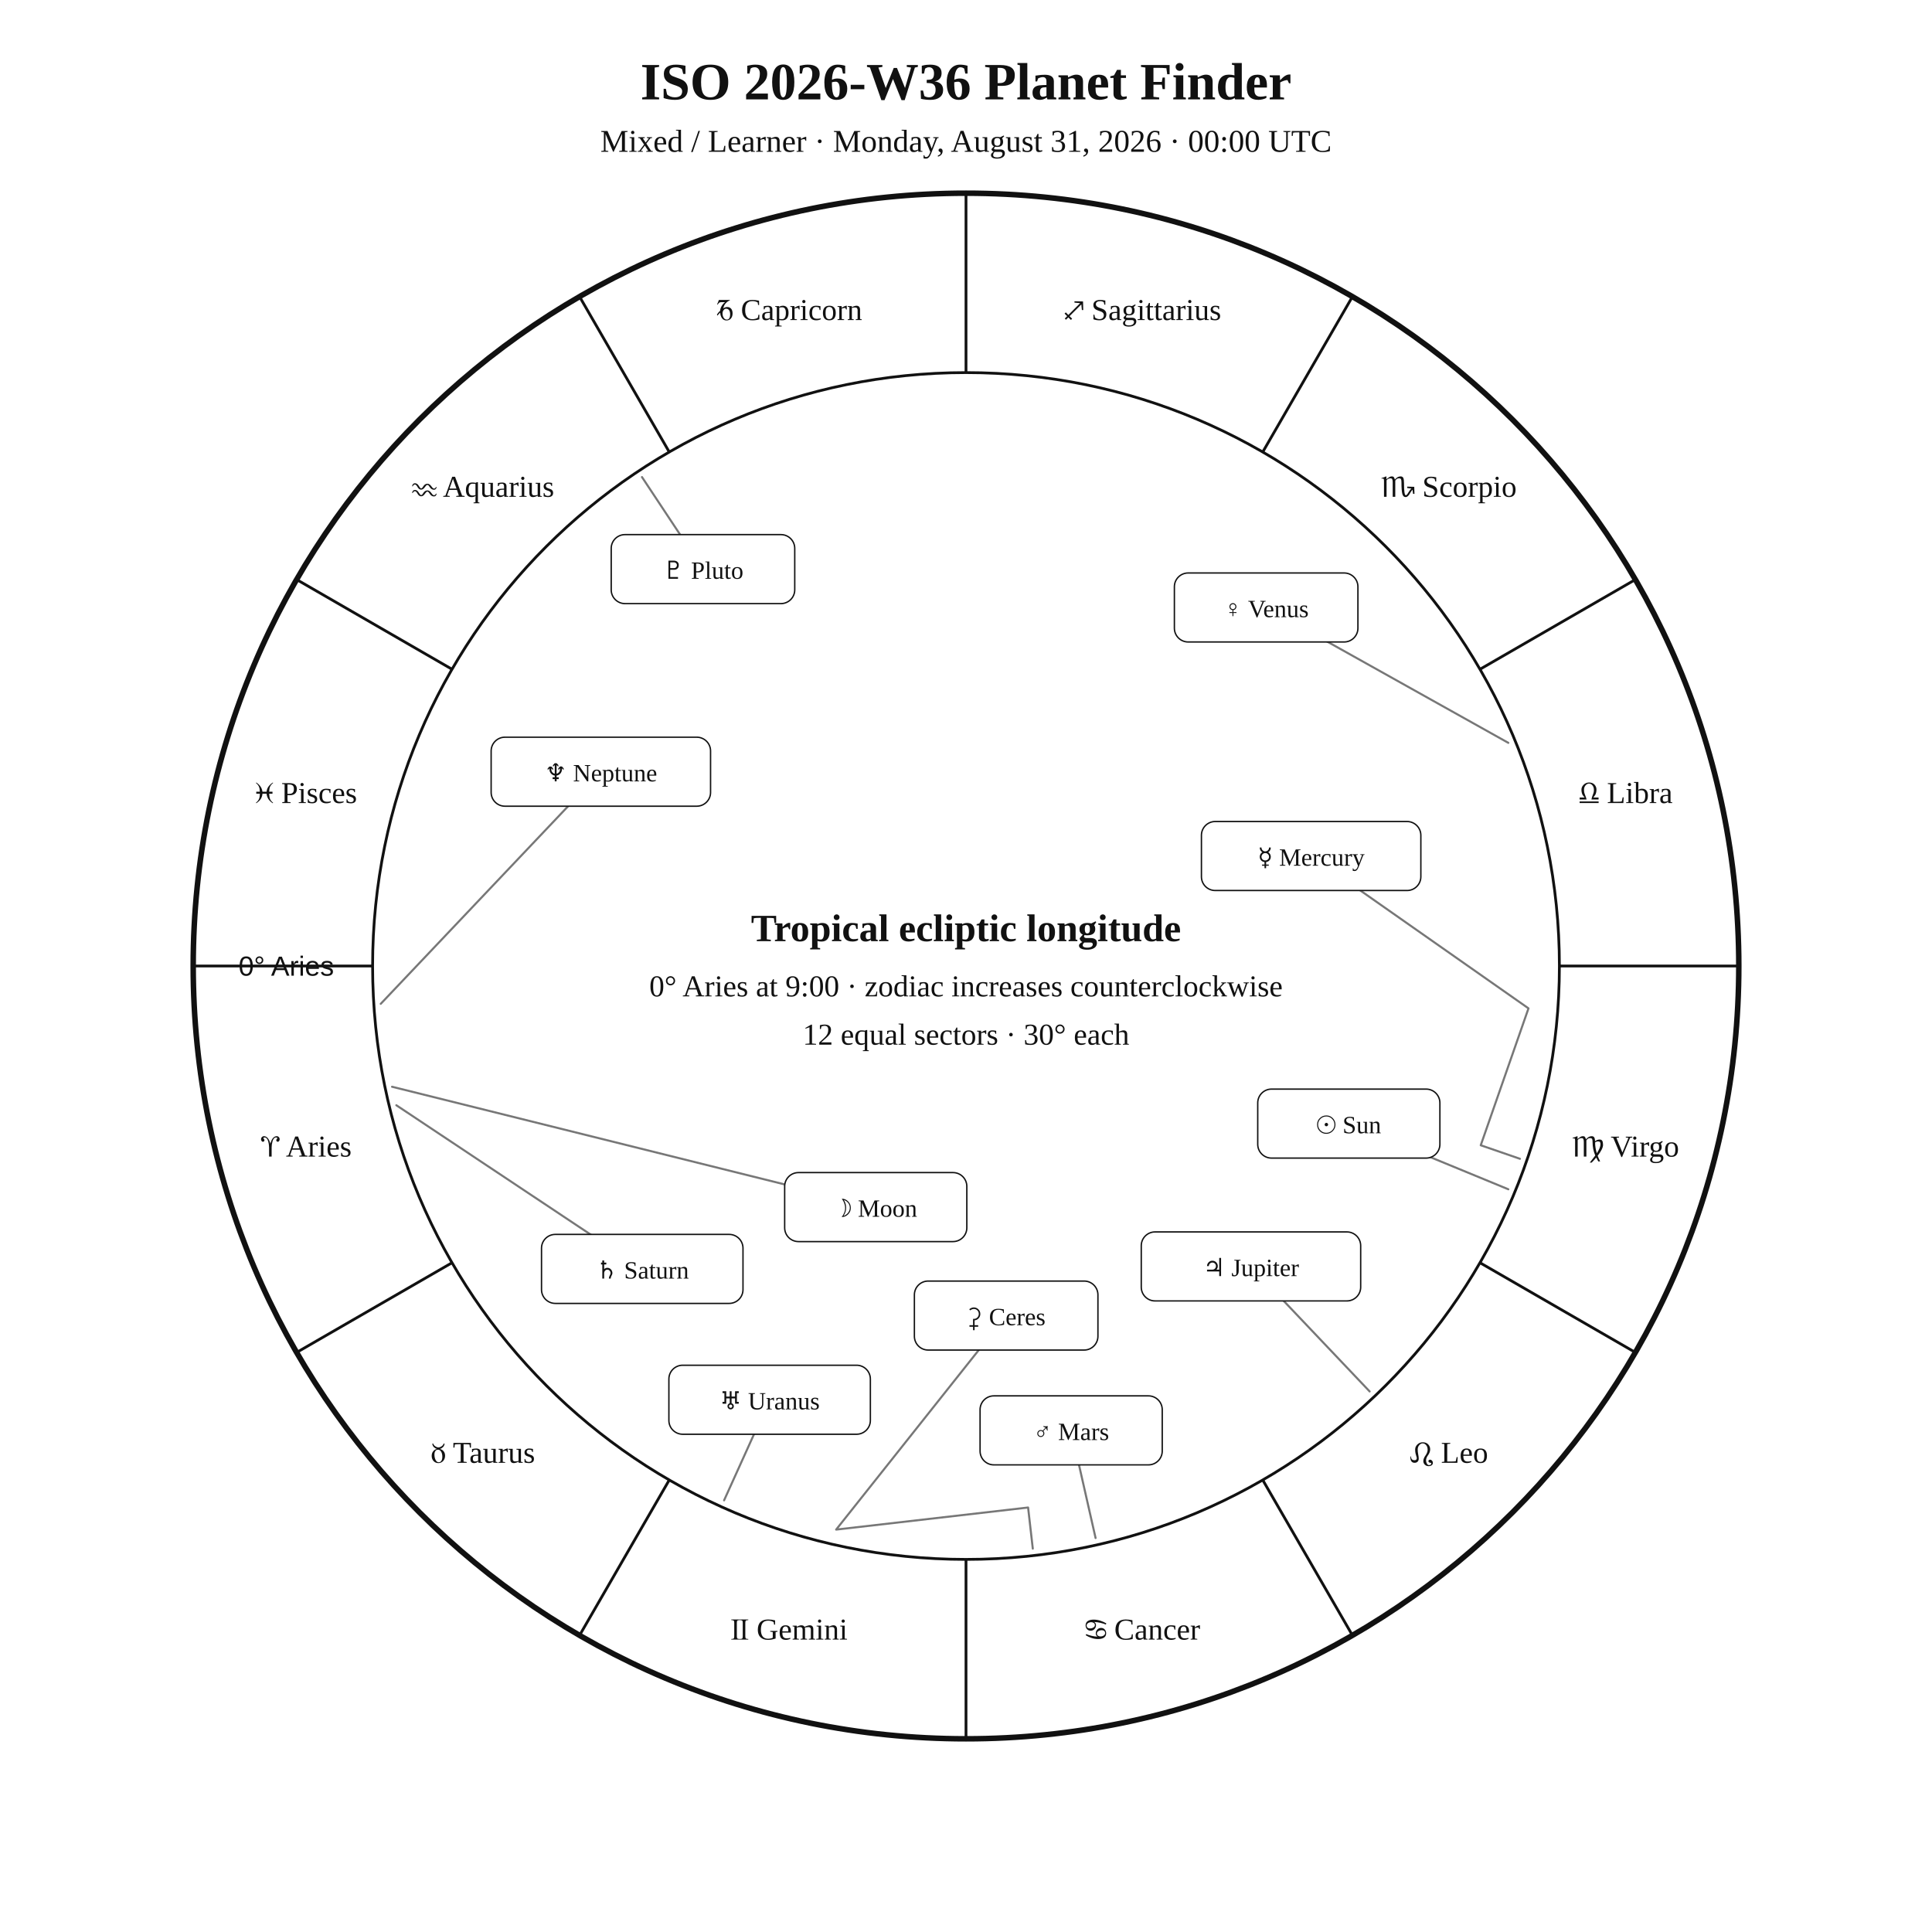
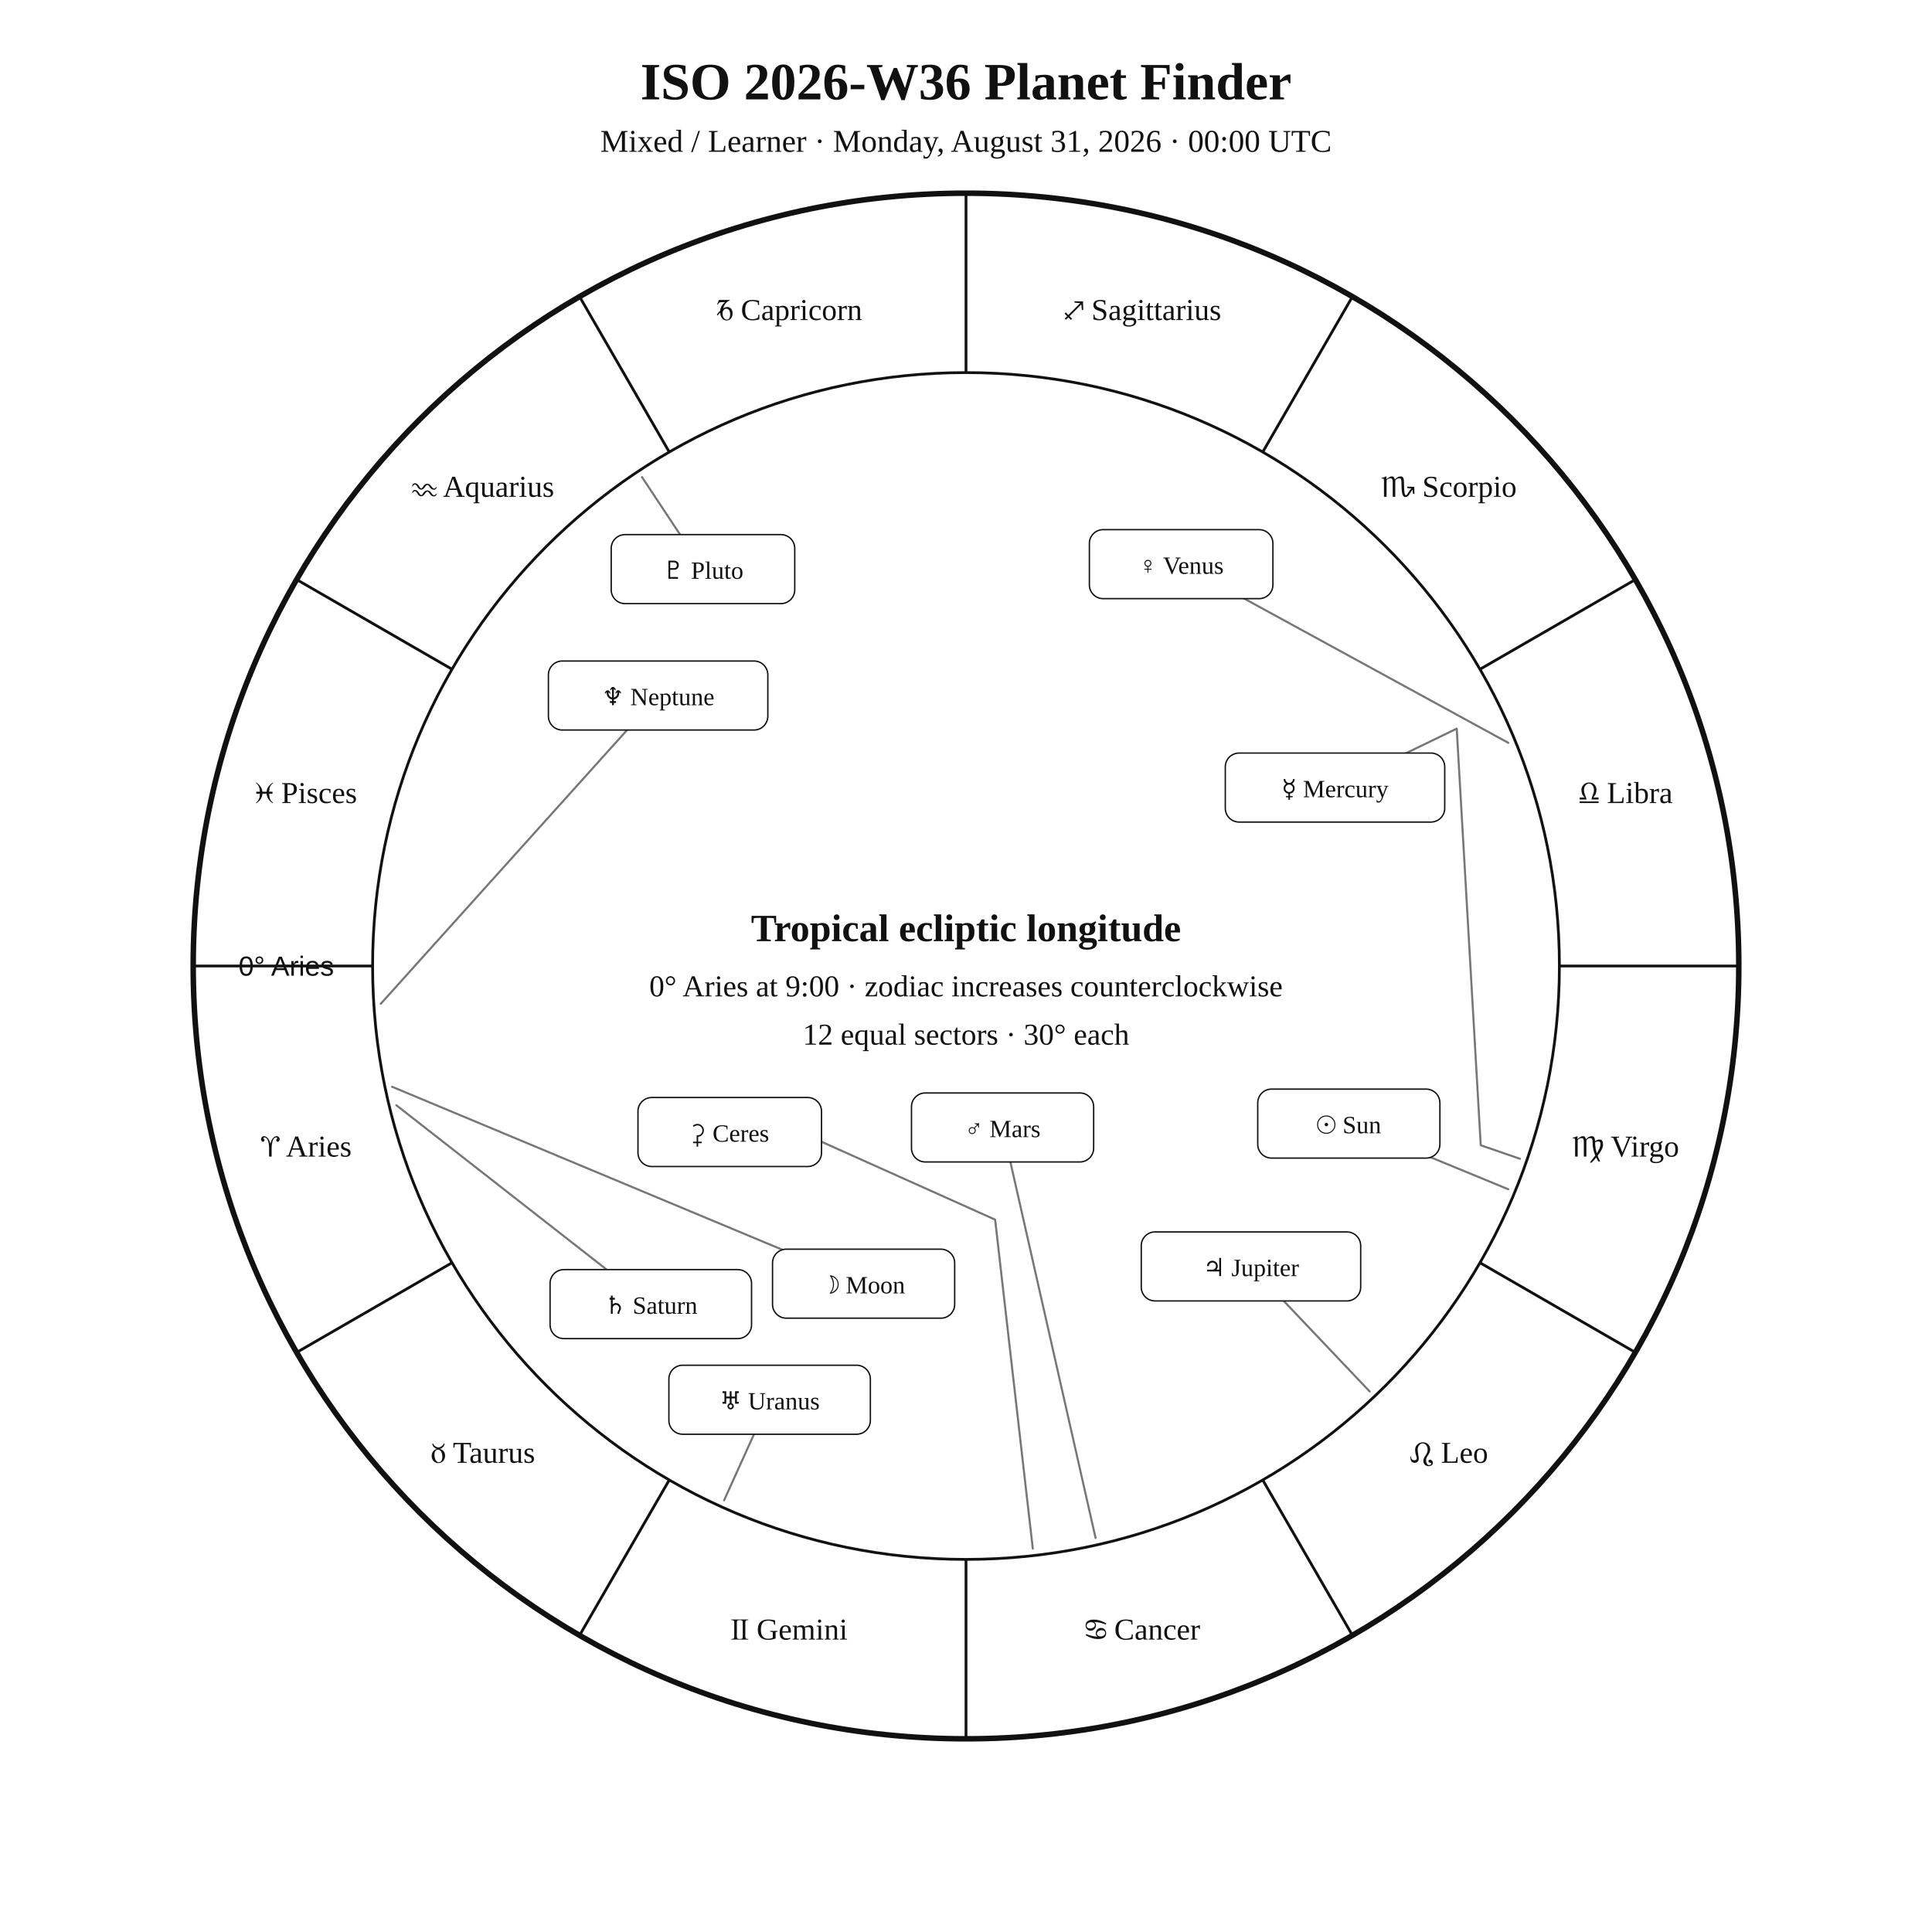
<svg xmlns="http://www.w3.org/2000/svg" width="1400" height="1400" viewBox="0 0 1400 1400">
  <rect width="100%" height="100%" fill="white" />
  <style>text{font-family:Georgia,"Times New Roman",serif;fill:#111!important;color:#111!important;-webkit-text-fill-color:#111!important}.sans{font-family:Arial,Helvetica,sans-serif}</style>
  <text x="700" y="72" text-anchor="middle" font-size="38" font-weight="700">ISO 2026-W36 Planet Finder</text>
  <text x="700" y="110" text-anchor="middle" font-size="23">Mixed / Learner · Monday, August 31, 2026 · 00:00 UTC</text>
  <circle cx="700" cy="700" r="560" fill="none" stroke="#111" stroke-width="4" />
  <circle cx="700" cy="700" r="430" fill="none" stroke="#111" stroke-width="2" />
  <line x1="270.0" y1="700.0" x2="140.0" y2="700.0" stroke="#111" stroke-width="2" />
  <line x1="327.6" y1="915.0" x2="215.0" y2="980.0" stroke="#111" stroke-width="2" />
  <line x1="485.0" y1="1072.4" x2="420.0" y2="1185.0" stroke="#111" stroke-width="2" />
  <line x1="700.0" y1="1130.0" x2="700.0" y2="1260.0" stroke="#111" stroke-width="2" />
  <line x1="915.0" y1="1072.4" x2="980.0" y2="1185.0" stroke="#111" stroke-width="2" />
  <line x1="1072.4" y1="915.0" x2="1185.0" y2="980.0" stroke="#111" stroke-width="2" />
  <line x1="1130.0" y1="700.0" x2="1260.0" y2="700.0" stroke="#111" stroke-width="2" />
  <line x1="1072.4" y1="485.0" x2="1185.0" y2="420.0" stroke="#111" stroke-width="2" />
  <line x1="915.0" y1="327.6" x2="980.0" y2="215.0" stroke="#111" stroke-width="2" />
  <line x1="700.0" y1="270.0" x2="700.0" y2="140.0" stroke="#111" stroke-width="2" />
  <line x1="485.0" y1="327.6" x2="420.0" y2="215.0" stroke="#111" stroke-width="2" />
  <line x1="327.6" y1="485.0" x2="215.0" y2="420.0" stroke="#111" stroke-width="2" />
  <text x="221.9" y="838.1" text-anchor="middle" font-size="22">♈︎ Aries</text>
  <text x="350.0" y="1060.0" text-anchor="middle" font-size="22">♉︎ Taurus</text>
  <text x="571.9" y="1188.1" text-anchor="middle" font-size="22">♊︎ Gemini</text>
  <text x="828.1" y="1188.1" text-anchor="middle" font-size="22">♋︎ Cancer</text>
  <text x="1050.0" y="1060.0" text-anchor="middle" font-size="22">♌︎ Leo</text>
  <text x="1178.1" y="838.1" text-anchor="middle" font-size="22">♍︎ Virgo</text>
  <text x="1178.1" y="581.9" text-anchor="middle" font-size="22">♎︎ Libra</text>
  <text x="1050.0" y="360.0" text-anchor="middle" font-size="22">♏︎ Scorpio</text>
  <text x="828.1" y="231.9" text-anchor="middle" font-size="22">♐︎ Sagittarius</text>
  <text x="571.9" y="231.9" text-anchor="middle" font-size="22">♑︎ Capricorn</text>
  <text x="350.0" y="360.0" text-anchor="middle" font-size="22">♒︎ Aquarius</text>
  <text x="221.9" y="581.9" text-anchor="middle" font-size="22">♓︎ Pisces</text>
  <text x="242.0" y="707.0" text-anchor="end" font-size="20" class="sans">0° Aries</text>
  <polyline points="1093.0,861.8 977.4,814.2" fill="none" stroke="#777" stroke-width="1.5" stroke-linejoin="round" stroke-linecap="round" />
  <rect x="911.4" y="789.2" width="132.0" height="50.0" rx="10" fill="white" stroke="#111" />
  <text x="977.4" y="821.2" text-anchor="middle" font-size="18">☉︎ Sun</text>
-   <polyline points="284.1,787.5 634.6,874.7" fill="none" stroke="#777" stroke-width="1.5" stroke-linejoin="round" stroke-linecap="round" />
-   <rect x="568.6" y="849.7" width="132.0" height="50.0" rx="10" fill="white" stroke="#111" />
-   <text x="634.6" y="881.7" text-anchor="middle" font-size="18">☽︎ Moon</text>
-   <polyline points="1101.4,839.7 1073.0,829.9 1107.6,730.7 950.1,620.3" fill="none" stroke="#777" stroke-width="1.5" stroke-linejoin="round" stroke-linecap="round" />
-   <rect x="870.6" y="595.3" width="159.0" height="50.0" rx="10" fill="white" stroke="#111" />
-   <text x="950.1" y="627.3" text-anchor="middle" font-size="18">☿︎ Mercury</text>
-   <polyline points="1093.0,538.3 917.5,440.2" fill="none" stroke="#777" stroke-width="1.5" stroke-linejoin="round" stroke-linecap="round" />
-   <rect x="851.0" y="415.2" width="133.0" height="50.0" rx="10" fill="white" stroke="#111" />
-   <text x="917.5" y="447.2" text-anchor="middle" font-size="18">♀︎ Venus</text>
-   <polyline points="793.9,1114.5 776.2,1036.5" fill="none" stroke="#777" stroke-width="1.5" stroke-linejoin="round" stroke-linecap="round" />
-   <rect x="710.2" y="1011.5" width="132.0" height="50.0" rx="10" fill="white" stroke="#111" />
-   <text x="776.2" y="1043.5" text-anchor="middle" font-size="18">♂︎ Mars</text>
+   <polyline points="284.1,787.5 625.8,930.2" fill="none" stroke="#777" stroke-width="1.5" stroke-linejoin="round" stroke-linecap="round" />
+   <rect x="559.8" y="905.2" width="132.0" height="50.0" rx="10" fill="white" stroke="#111" />
+   <text x="625.8" y="937.2" text-anchor="middle" font-size="18">☽︎ Moon</text>
+   <polyline points="1101.4,839.7 1073.0,829.9 1055.6,528.0 967.4,570.7" fill="none" stroke="#777" stroke-width="1.5" stroke-linejoin="round" stroke-linecap="round" />
+   <rect x="887.9" y="545.7" width="159.0" height="50.0" rx="10" fill="white" stroke="#111" />
+   <text x="967.4" y="577.7" text-anchor="middle" font-size="18">☿︎ Mercury</text>
+   <polyline points="1093.0,538.3 855.9,408.8" fill="none" stroke="#777" stroke-width="1.5" stroke-linejoin="round" stroke-linecap="round" />
+   <rect x="789.4" y="383.8" width="133.0" height="50.0" rx="10" fill="white" stroke="#111" />
+   <text x="855.9" y="415.8" text-anchor="middle" font-size="18">♀︎ Venus</text>
+   <polyline points="793.9,1114.5 726.5,817.0" fill="none" stroke="#777" stroke-width="1.5" stroke-linejoin="round" stroke-linecap="round" />
+   <rect x="660.5" y="792.0" width="132.0" height="50.0" rx="10" fill="white" stroke="#111" />
+   <text x="726.5" y="824.0" text-anchor="middle" font-size="18">♂︎ Mars</text>
  <polyline points="992.5,1008.3 906.5,917.7" fill="none" stroke="#777" stroke-width="1.5" stroke-linejoin="round" stroke-linecap="round" />
  <rect x="827.0" y="892.7" width="159.0" height="50.0" rx="10" fill="white" stroke="#111" />
  <text x="906.5" y="924.7" text-anchor="middle" font-size="18">♃︎ Jupiter</text>
-   <polyline points="287.2,800.9 465.4,919.5" fill="none" stroke="#777" stroke-width="1.5" stroke-linejoin="round" stroke-linecap="round" />
-   <rect x="392.4" y="894.5" width="146.0" height="50.0" rx="10" fill="white" stroke="#111" />
-   <text x="465.4" y="926.5" text-anchor="middle" font-size="18">♄︎ Saturn</text>
-   <polyline points="748.4,1122.2 745.0,1092.4 605.9,1108.4 729.1,953.3" fill="none" stroke="#777" stroke-width="1.5" stroke-linejoin="round" stroke-linecap="round" />
-   <rect x="662.6" y="928.3" width="133.0" height="50.0" rx="10" fill="white" stroke="#111" />
-   <text x="729.1" y="960.3" text-anchor="middle" font-size="18">⚳︎ Ceres</text>
+   <polyline points="287.2,800.9 471.6,945.0" fill="none" stroke="#777" stroke-width="1.5" stroke-linejoin="round" stroke-linecap="round" />
+   <rect x="398.6" y="920.0" width="146.0" height="50.0" rx="10" fill="white" stroke="#111" />
+   <text x="471.6" y="952.0" text-anchor="middle" font-size="18">♄︎ Saturn</text>
+   <polyline points="748.4,1122.2 721.1,883.8 548.6,806.4 528.8,820.3" fill="none" stroke="#777" stroke-width="1.5" stroke-linejoin="round" stroke-linecap="round" />
+   <rect x="462.3" y="795.3" width="133.0" height="50.0" rx="10" fill="white" stroke="#111" />
+   <text x="528.8" y="827.3" text-anchor="middle" font-size="18">⚳︎ Ceres</text>
  <polyline points="524.7,1087.2 557.7,1014.3" fill="none" stroke="#777" stroke-width="1.5" stroke-linejoin="round" stroke-linecap="round" />
  <rect x="484.7" y="989.3" width="146.0" height="50.0" rx="10" fill="white" stroke="#111" />
  <text x="557.7" y="1021.3" text-anchor="middle" font-size="18">♅︎ Uranus</text>
-   <polyline points="275.9,727.4 435.4,559.2" fill="none" stroke="#777" stroke-width="1.5" stroke-linejoin="round" stroke-linecap="round" />
-   <rect x="355.9" y="534.2" width="159.0" height="50.0" rx="10" fill="white" stroke="#111" />
-   <text x="435.4" y="566.2" text-anchor="middle" font-size="18">♆︎ Neptune</text>
+   <polyline points="275.9,727.4 476.9,504.0" fill="none" stroke="#777" stroke-width="1.5" stroke-linejoin="round" stroke-linecap="round" />
+   <rect x="397.4" y="479.0" width="159.0" height="50.0" rx="10" fill="white" stroke="#111" />
+   <text x="476.9" y="511.0" text-anchor="middle" font-size="18">♆︎ Neptune</text>
  <polyline points="465.2,345.7 509.4,412.4" fill="none" stroke="#777" stroke-width="1.5" stroke-linejoin="round" stroke-linecap="round" />
  <rect x="442.9" y="387.4" width="133.0" height="50.0" rx="10" fill="white" stroke="#111" />
  <text x="509.4" y="419.4" text-anchor="middle" font-size="18">♇︎ Pluto</text>
  <text x="700" y="682" text-anchor="middle" font-size="28" font-weight="700">Tropical ecliptic longitude</text>
  <text x="700" y="722" text-anchor="middle" font-size="22">0° Aries at 9:00 · zodiac increases counterclockwise</text>
  <text x="700" y="757" text-anchor="middle" font-size="22">12 equal sectors · 30° each</text>
</svg>
